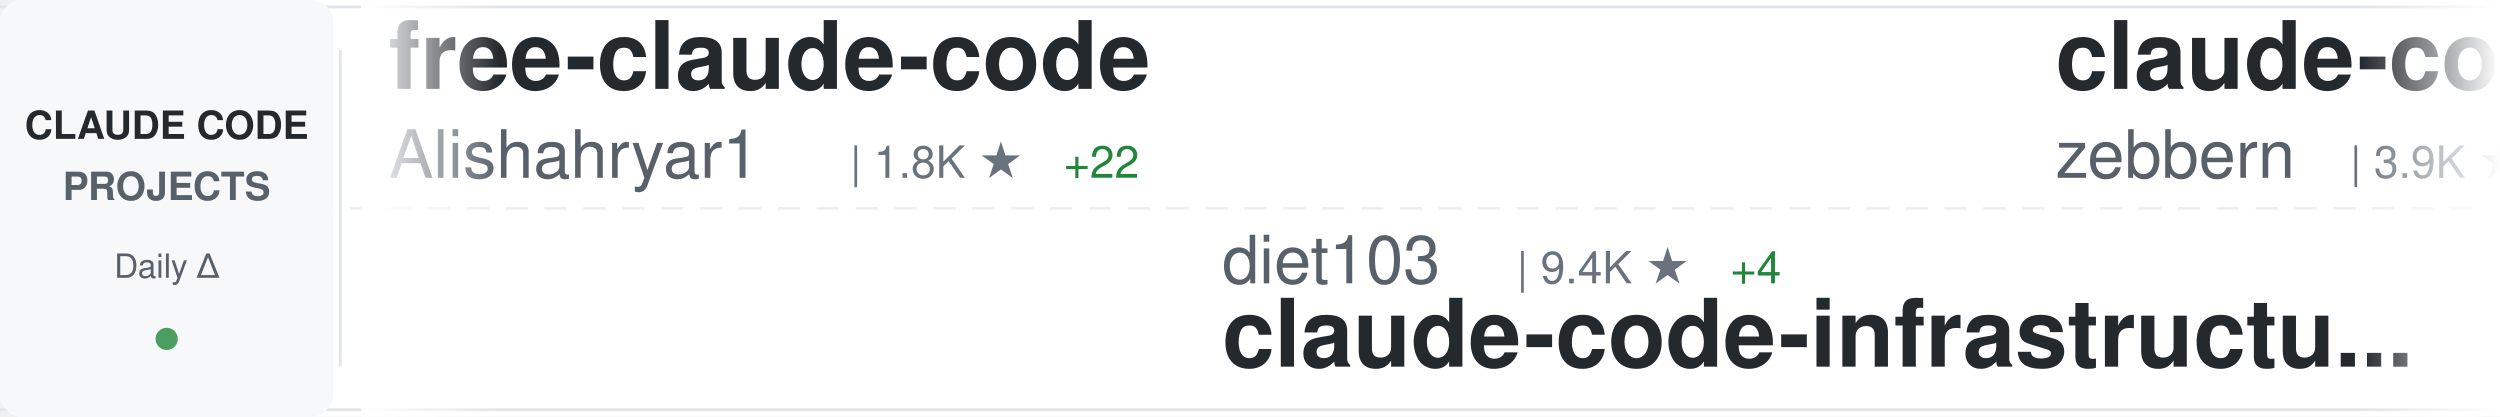
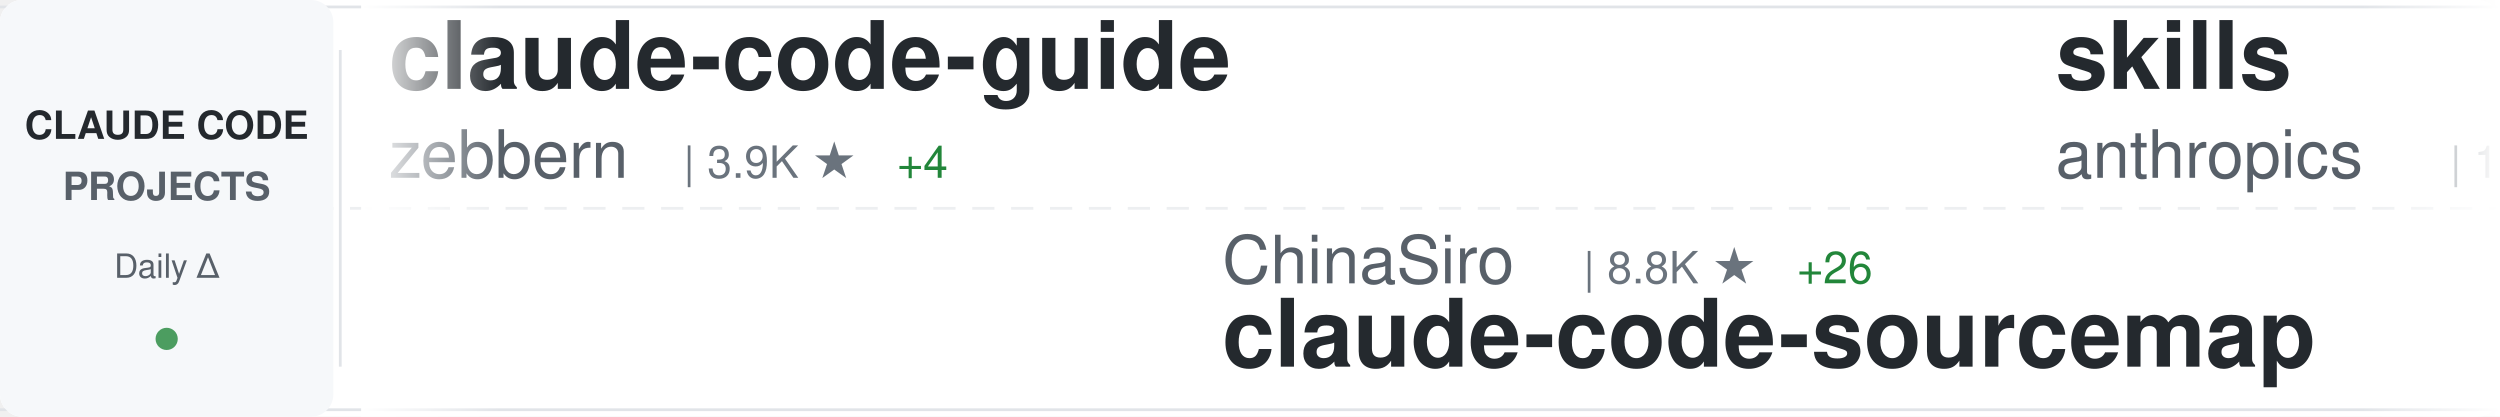
<svg xmlns="http://www.w3.org/2000/svg" width="900" height="150">
  <defs>
    <linearGradient id="awesomeLeftFade" x1="0%" y1="0%" x2="100%" y2="0%">
      <stop offset="0%" style="stop-color:#ffffff;stop-opacity:1" />
      <stop offset="100%" style="stop-color:#ffffff;stop-opacity:0" />
    </linearGradient>
    <linearGradient id="awesomeRightFade" x1="0%" y1="0%" x2="100%" y2="0%">
      <stop offset="0%" style="stop-color:#ffffff;stop-opacity:0" />
      <stop offset="100%" style="stop-color:#ffffff;stop-opacity:1" />
    </linearGradient>
  </defs>
  <rect width="900" height="150" fill="#ffffff" rx="8" />
  <rect x="0" y="2" width="900" height="1" fill="#e1e4e8" />
  <rect x="0" y="147" width="900" height="1" fill="#e1e4e8" />
  <line x1="0" y1="75" x2="900" y2="75" stroke="#e1e4e8" stroke-width="1" stroke-dasharray="8 6" opacity="0.6" />
  <rect x="0" y="0" width="120" height="150" fill="#f6f8fa" rx="8" />
  <text x="60" y="50" font-family="-apple-system, BlinkMacSystemFont, 'Segoe UI', Helvetica, Arial, sans-serif" font-size="14" font-weight="600" fill="#24292e" text-anchor="middle">CLAUDE CODE</text>
  <text x="60" y="72" font-family="-apple-system, BlinkMacSystemFont, 'Segoe UI', Helvetica, Arial, sans-serif" font-size="14" font-weight="600" fill="#586069" text-anchor="middle">PROJECTS</text>
  <text x="60" y="100" font-family="-apple-system, BlinkMacSystemFont, 'Segoe UI', Helvetica, Arial, sans-serif" font-size="12" font-weight="500" fill="#586069" text-anchor="middle">Daily Δ</text>
  <circle cx="60" cy="122" r="4" fill="#22863a" opacity="0.8" />
  <rect x="122" y="18" width="1" height="114" fill="#e1e4e8" />
  <clipPath id="awesomeTickerClip">
    <rect x="130" y="0" width="770" height="150" />
  </clipPath>
  <g clip-path="url(#awesomeTickerClip)">
    <g id="awesomeTickerItems">
      <animateTransform attributeName="transform" attributeType="XML" type="translate" from="0 0" to="-3000 0" dur="54s" repeatCount="indefinite" />
      <g transform="translate(0, 0)">
-         <text x="140" y="32" font-family="-apple-system, BlinkMacSystemFont, 'Segoe UI', Helvetica, Arial, sans-serif" font-size="34" font-weight="600" fill="#24292e">free-claude-code</text>
-         <text x="140" y="64" font-family="-apple-system, BlinkMacSystemFont, 'Segoe UI', Helvetica, Arial, sans-serif" font-size="24" font-weight="400" fill="#586069">Alishahryar1</text>
-         <text x="306" y="64" font-family="-apple-system, BlinkMacSystemFont, 'Segoe UI', Helvetica, Arial, sans-serif" font-size="16" font-weight="500" fill="#6a737d">| 1.8K ★</text>
-         <text x="383" y="64" font-family="-apple-system, BlinkMacSystemFont, 'Segoe UI', Helvetica, Arial, sans-serif" font-size="16" font-weight="500" fill="#22863a"> +22</text>
-       </g>
-       <g transform="translate(300, 0)">
-         <text x="140" y="102" font-family="-apple-system, BlinkMacSystemFont, 'Segoe UI', Helvetica, Arial, sans-serif" font-size="24" font-weight="400" fill="#586069">diet103</text>
-         <text x="246" y="102" font-family="-apple-system, BlinkMacSystemFont, 'Segoe UI', Helvetica, Arial, sans-serif" font-size="16" font-weight="500" fill="#6a737d">| 9.4K ★</text>
-         <text x="323" y="102" font-family="-apple-system, BlinkMacSystemFont, 'Segoe UI', Helvetica, Arial, sans-serif" font-size="16" font-weight="500" fill="#22863a"> +4</text>
-         <text x="140" y="132" font-family="-apple-system, BlinkMacSystemFont, 'Segoe UI', Helvetica, Arial, sans-serif" font-size="34" font-weight="600" fill="#24292e">claude-code-infrastructu...</text>
-       </g>
-       <g transform="translate(600, 0)">
        <text x="140" y="32" font-family="-apple-system, BlinkMacSystemFont, 'Segoe UI', Helvetica, Arial, sans-serif" font-size="34" font-weight="600" fill="#24292e">claude-code-guide</text>
        <text x="140" y="64" font-family="-apple-system, BlinkMacSystemFont, 'Segoe UI', Helvetica, Arial, sans-serif" font-size="24" font-weight="400" fill="#586069">zebbern</text>
        <text x="246" y="64" font-family="-apple-system, BlinkMacSystemFont, 'Segoe UI', Helvetica, Arial, sans-serif" font-size="16" font-weight="500" fill="#6a737d">| 3.9K ★</text>
        <text x="323" y="64" font-family="-apple-system, BlinkMacSystemFont, 'Segoe UI', Helvetica, Arial, sans-serif" font-size="16" font-weight="500" fill="#22863a"> +4</text>
      </g>
+       <g transform="translate(300, 0)">
+         <text x="140" y="102" font-family="-apple-system, BlinkMacSystemFont, 'Segoe UI', Helvetica, Arial, sans-serif" font-size="24" font-weight="400" fill="#586069">ChinaSiro</text>
+         <text x="270" y="102" font-family="-apple-system, BlinkMacSystemFont, 'Segoe UI', Helvetica, Arial, sans-serif" font-size="16" font-weight="500" fill="#6a737d">| 8.8K ★</text>
+         <text x="347" y="102" font-family="-apple-system, BlinkMacSystemFont, 'Segoe UI', Helvetica, Arial, sans-serif" font-size="16" font-weight="500" fill="#22863a"> +26</text>
+         <text x="140" y="132" font-family="-apple-system, BlinkMacSystemFont, 'Segoe UI', Helvetica, Arial, sans-serif" font-size="34" font-weight="600" fill="#24292e">claude-code-sourcemap</text>
+       </g>
+       <g transform="translate(600, 0)">
+         <text x="140" y="32" font-family="-apple-system, BlinkMacSystemFont, 'Segoe UI', Helvetica, Arial, sans-serif" font-size="34" font-weight="600" fill="#24292e">skills</text>
+         <text x="140" y="64" font-family="-apple-system, BlinkMacSystemFont, 'Segoe UI', Helvetica, Arial, sans-serif" font-size="24" font-weight="400" fill="#586069">anthropics</text>
+         <text x="282" y="64" font-family="-apple-system, BlinkMacSystemFont, 'Segoe UI', Helvetica, Arial, sans-serif" font-size="16" font-weight="500" fill="#6a737d">| 115.0K ★</text>
+         <text x="377" y="64" font-family="-apple-system, BlinkMacSystemFont, 'Segoe UI', Helvetica, Arial, sans-serif" font-size="16" font-weight="500" fill="#22863a"> +577</text>
+       </g>
      <g transform="translate(900, 0)">
-         <text x="140" y="102" font-family="-apple-system, BlinkMacSystemFont, 'Segoe UI', Helvetica, Arial, sans-serif" font-size="24" font-weight="400" fill="#586069">shanraisshan</text>
-         <text x="306" y="102" font-family="-apple-system, BlinkMacSystemFont, 'Segoe UI', Helvetica, Arial, sans-serif" font-size="16" font-weight="500" fill="#6a737d">| 36.5K ★</text>
-         <text x="392" y="102" font-family="-apple-system, BlinkMacSystemFont, 'Segoe UI', Helvetica, Arial, sans-serif" font-size="16" font-weight="500" fill="#22863a"> +1.5K</text>
-         <text x="140" y="132" font-family="-apple-system, BlinkMacSystemFont, 'Segoe UI', Helvetica, Arial, sans-serif" font-size="34" font-weight="600" fill="#24292e">claude-code-best-practic...</text>
+         <text x="140" y="102" font-family="-apple-system, BlinkMacSystemFont, 'Segoe UI', Helvetica, Arial, sans-serif" font-size="24" font-weight="400" fill="#586069">ykdojo</text>
+         <text x="234" y="102" font-family="-apple-system, BlinkMacSystemFont, 'Segoe UI', Helvetica, Arial, sans-serif" font-size="16" font-weight="500" fill="#6a737d">| 7.3K ★</text>
+         <text x="311" y="102" font-family="-apple-system, BlinkMacSystemFont, 'Segoe UI', Helvetica, Arial, sans-serif" font-size="16" font-weight="500" fill="#22863a"> +37</text>
+         <text x="140" y="132" font-family="-apple-system, BlinkMacSystemFont, 'Segoe UI', Helvetica, Arial, sans-serif" font-size="34" font-weight="600" fill="#24292e">claude-code-tips</text>
      </g>
      <g transform="translate(1200, 0)">
-         <text x="140" y="32" font-family="-apple-system, BlinkMacSystemFont, 'Segoe UI', Helvetica, Arial, sans-serif" font-size="34" font-weight="600" fill="#24292e">claude-code-guide</text>
-         <text x="140" y="64" font-family="-apple-system, BlinkMacSystemFont, 'Segoe UI', Helvetica, Arial, sans-serif" font-size="24" font-weight="400" fill="#586069">Cranot</text>
-         <text x="234" y="64" font-family="-apple-system, BlinkMacSystemFont, 'Segoe UI', Helvetica, Arial, sans-serif" font-size="16" font-weight="500" fill="#6a737d">| 2.6K ★</text>
-         <text x="311" y="64" font-family="-apple-system, BlinkMacSystemFont, 'Segoe UI', Helvetica, Arial, sans-serif" font-size="16" font-weight="500" fill="#22863a"> +8</text>
+         <text x="140" y="32" font-family="-apple-system, BlinkMacSystemFont, 'Segoe UI', Helvetica, Arial, sans-serif" font-size="34" font-weight="600" fill="#24292e">awesome-claude-code-tool...</text>
+         <text x="140" y="64" font-family="-apple-system, BlinkMacSystemFont, 'Segoe UI', Helvetica, Arial, sans-serif" font-size="24" font-weight="400" fill="#586069">rohitg00</text>
+         <text x="258" y="64" font-family="-apple-system, BlinkMacSystemFont, 'Segoe UI', Helvetica, Arial, sans-serif" font-size="16" font-weight="500" fill="#6a737d">| 1.2K ★</text>
+         <text x="335" y="64" font-family="-apple-system, BlinkMacSystemFont, 'Segoe UI', Helvetica, Arial, sans-serif" font-size="16" font-weight="500" fill="#22863a"> +12</text>
      </g>
      <g transform="translate(1500, 0)">
-         <text x="140" y="102" font-family="-apple-system, BlinkMacSystemFont, 'Segoe UI', Helvetica, Arial, sans-serif" font-size="24" font-weight="400" fill="#586069">sickn33</text>
-         <text x="246" y="102" font-family="-apple-system, BlinkMacSystemFont, 'Segoe UI', Helvetica, Arial, sans-serif" font-size="16" font-weight="500" fill="#6a737d">| 32.2K ★</text>
-         <text x="332" y="102" font-family="-apple-system, BlinkMacSystemFont, 'Segoe UI', Helvetica, Arial, sans-serif" font-size="16" font-weight="500" fill="#22863a"> +178</text>
-         <text x="140" y="132" font-family="-apple-system, BlinkMacSystemFont, 'Segoe UI', Helvetica, Arial, sans-serif" font-size="34" font-weight="600" fill="#24292e">antigravity-awesome-skil...</text>
+         <text x="140" y="102" font-family="-apple-system, BlinkMacSystemFont, 'Segoe UI', Helvetica, Arial, sans-serif" font-size="24" font-weight="400" fill="#586069">https-deeplearning-ai</text>
+         <text x="414" y="102" font-family="-apple-system, BlinkMacSystemFont, 'Segoe UI', Helvetica, Arial, sans-serif" font-size="16" font-weight="500" fill="#6a737d">| 482 ★</text>
+         <text x="482" y="102" font-family="-apple-system, BlinkMacSystemFont, 'Segoe UI', Helvetica, Arial, sans-serif" font-size="16" font-weight="500" fill="#22863a"> +1</text>
+         <text x="140" y="132" font-family="-apple-system, BlinkMacSystemFont, 'Segoe UI', Helvetica, Arial, sans-serif" font-size="34" font-weight="600" fill="#24292e">sc-claude-code-files</text>
      </g>
      <g transform="translate(1800, 0)">
-         <text x="140" y="32" font-family="-apple-system, BlinkMacSystemFont, 'Segoe UI', Helvetica, Arial, sans-serif" font-size="34" font-weight="600" fill="#24292e">claude-code-workflows</text>
-         <text x="140" y="64" font-family="-apple-system, BlinkMacSystemFont, 'Segoe UI', Helvetica, Arial, sans-serif" font-size="24" font-weight="400" fill="#586069">OneRedOak</text>
-         <text x="270" y="64" font-family="-apple-system, BlinkMacSystemFont, 'Segoe UI', Helvetica, Arial, sans-serif" font-size="16" font-weight="500" fill="#6a737d">| 3.8K ★</text>
-         <text x="347" y="64" font-family="-apple-system, BlinkMacSystemFont, 'Segoe UI', Helvetica, Arial, sans-serif" font-size="16" font-weight="500" fill="#22863a"> +1</text>
+         <text x="140" y="32" font-family="-apple-system, BlinkMacSystemFont, 'Segoe UI', Helvetica, Arial, sans-serif" font-size="34" font-weight="600" fill="#24292e">claude-code-cli</text>
+         <text x="140" y="64" font-family="-apple-system, BlinkMacSystemFont, 'Segoe UI', Helvetica, Arial, sans-serif" font-size="24" font-weight="400" fill="#586069">huangserva</text>
+         <text x="282" y="64" font-family="-apple-system, BlinkMacSystemFont, 'Segoe UI', Helvetica, Arial, sans-serif" font-size="16" font-weight="500" fill="#6a737d">| 549 ★</text>
+         <text x="350" y="64" font-family="-apple-system, BlinkMacSystemFont, 'Segoe UI', Helvetica, Arial, sans-serif" font-size="16" font-weight="500" fill="#22863a"> +4</text>
      </g>
      <g transform="translate(2100, 0)">
-         <text x="140" y="102" font-family="-apple-system, BlinkMacSystemFont, 'Segoe UI', Helvetica, Arial, sans-serif" font-size="24" font-weight="400" fill="#586069">liuup</text>
-         <text x="222" y="102" font-family="-apple-system, BlinkMacSystemFont, 'Segoe UI', Helvetica, Arial, sans-serif" font-size="16" font-weight="500" fill="#6a737d">| 1.4K ★</text>
-         <text x="299" y="102" font-family="-apple-system, BlinkMacSystemFont, 'Segoe UI', Helvetica, Arial, sans-serif" font-size="16" font-weight="500" fill="#22863a"> +54</text>
-         <text x="140" y="132" font-family="-apple-system, BlinkMacSystemFont, 'Segoe UI', Helvetica, Arial, sans-serif" font-size="34" font-weight="600" fill="#24292e">claude-code-analysis</text>
+         <text x="140" y="102" font-family="-apple-system, BlinkMacSystemFont, 'Segoe UI', Helvetica, Arial, sans-serif" font-size="24" font-weight="400" fill="#586069">VoltAgent</text>
+         <text x="270" y="102" font-family="-apple-system, BlinkMacSystemFont, 'Segoe UI', Helvetica, Arial, sans-serif" font-size="16" font-weight="500" fill="#6a737d">| 17.0K ★</text>
+         <text x="356" y="102" font-family="-apple-system, BlinkMacSystemFont, 'Segoe UI', Helvetica, Arial, sans-serif" font-size="16" font-weight="500" fill="#22863a"> +77</text>
+         <text x="140" y="132" font-family="-apple-system, BlinkMacSystemFont, 'Segoe UI', Helvetica, Arial, sans-serif" font-size="34" font-weight="600" fill="#24292e">awesome-claude-code-suba...</text>
      </g>
      <g transform="translate(2400, 0)">
-         <text x="140" y="32" font-family="-apple-system, BlinkMacSystemFont, 'Segoe UI', Helvetica, Arial, sans-serif" font-size="34" font-weight="600" fill="#24292e">Claude-Code-x-OpenClaw-G...</text>
-         <text x="140" y="64" font-family="-apple-system, BlinkMacSystemFont, 'Segoe UI', Helvetica, Arial, sans-serif" font-size="24" font-weight="400" fill="#586069">KimYx0207</text>
-         <text x="270" y="64" font-family="-apple-system, BlinkMacSystemFont, 'Segoe UI', Helvetica, Arial, sans-serif" font-size="16" font-weight="500" fill="#6a737d">| 3.2K ★</text>
-         <text x="347" y="64" font-family="-apple-system, BlinkMacSystemFont, 'Segoe UI', Helvetica, Arial, sans-serif" font-size="16" font-weight="500" fill="#22863a"> +18</text>
+         <text x="140" y="32" font-family="-apple-system, BlinkMacSystemFont, 'Segoe UI', Helvetica, Arial, sans-serif" font-size="34" font-weight="600" fill="#24292e">claude-code-action</text>
+         <text x="140" y="64" font-family="-apple-system, BlinkMacSystemFont, 'Segoe UI', Helvetica, Arial, sans-serif" font-size="24" font-weight="400" fill="#586069">anthropics</text>
+         <text x="282" y="64" font-family="-apple-system, BlinkMacSystemFont, 'Segoe UI', Helvetica, Arial, sans-serif" font-size="16" font-weight="500" fill="#6a737d">| 7.0K ★</text>
+         <text x="359" y="64" font-family="-apple-system, BlinkMacSystemFont, 'Segoe UI', Helvetica, Arial, sans-serif" font-size="16" font-weight="500" fill="#22863a"> +14</text>
      </g>
      <g transform="translate(2700, 0)">
-         <text x="140" y="102" font-family="-apple-system, BlinkMacSystemFont, 'Segoe UI', Helvetica, Arial, sans-serif" font-size="24" font-weight="400" fill="#586069">fuergaosi233</text>
-         <text x="306" y="102" font-family="-apple-system, BlinkMacSystemFont, 'Segoe UI', Helvetica, Arial, sans-serif" font-size="16" font-weight="500" fill="#6a737d">| 2.4K ★</text>
-         <text x="383" y="102" font-family="-apple-system, BlinkMacSystemFont, 'Segoe UI', Helvetica, Arial, sans-serif" font-size="16" font-weight="500" fill="#22863a"> +6</text>
+         <text x="140" y="102" font-family="-apple-system, BlinkMacSystemFont, 'Segoe UI', Helvetica, Arial, sans-serif" font-size="24" font-weight="400" fill="#586069">1rgs</text>
+         <text x="210" y="102" font-family="-apple-system, BlinkMacSystemFont, 'Segoe UI', Helvetica, Arial, sans-serif" font-size="16" font-weight="500" fill="#6a737d">| 3.4K ★</text>
+         <text x="287" y="102" font-family="-apple-system, BlinkMacSystemFont, 'Segoe UI', Helvetica, Arial, sans-serif" font-size="16" font-weight="500" fill="#22863a"> +5</text>
        <text x="140" y="132" font-family="-apple-system, BlinkMacSystemFont, 'Segoe UI', Helvetica, Arial, sans-serif" font-size="34" font-weight="600" fill="#24292e">claude-code-proxy</text>
      </g>
      <g transform="translate(3000, 0)">
-         <text x="140" y="32" font-family="-apple-system, BlinkMacSystemFont, 'Segoe UI', Helvetica, Arial, sans-serif" font-size="34" font-weight="600" fill="#24292e">free-claude-code</text>
-         <text x="140" y="64" font-family="-apple-system, BlinkMacSystemFont, 'Segoe UI', Helvetica, Arial, sans-serif" font-size="24" font-weight="400" fill="#586069">Alishahryar1</text>
-         <text x="306" y="64" font-family="-apple-system, BlinkMacSystemFont, 'Segoe UI', Helvetica, Arial, sans-serif" font-size="16" font-weight="500" fill="#6a737d">| 1.8K ★</text>
-         <text x="383" y="64" font-family="-apple-system, BlinkMacSystemFont, 'Segoe UI', Helvetica, Arial, sans-serif" font-size="16" font-weight="500" fill="#22863a"> +22</text>
-       </g>
-       <g transform="translate(3300, 0)">
-         <text x="140" y="102" font-family="-apple-system, BlinkMacSystemFont, 'Segoe UI', Helvetica, Arial, sans-serif" font-size="24" font-weight="400" fill="#586069">diet103</text>
-         <text x="246" y="102" font-family="-apple-system, BlinkMacSystemFont, 'Segoe UI', Helvetica, Arial, sans-serif" font-size="16" font-weight="500" fill="#6a737d">| 9.4K ★</text>
-         <text x="323" y="102" font-family="-apple-system, BlinkMacSystemFont, 'Segoe UI', Helvetica, Arial, sans-serif" font-size="16" font-weight="500" fill="#22863a"> +4</text>
-         <text x="140" y="132" font-family="-apple-system, BlinkMacSystemFont, 'Segoe UI', Helvetica, Arial, sans-serif" font-size="34" font-weight="600" fill="#24292e">claude-code-infrastructu...</text>
-       </g>
-       <g transform="translate(3600, 0)">
        <text x="140" y="32" font-family="-apple-system, BlinkMacSystemFont, 'Segoe UI', Helvetica, Arial, sans-serif" font-size="34" font-weight="600" fill="#24292e">claude-code-guide</text>
        <text x="140" y="64" font-family="-apple-system, BlinkMacSystemFont, 'Segoe UI', Helvetica, Arial, sans-serif" font-size="24" font-weight="400" fill="#586069">zebbern</text>
        <text x="246" y="64" font-family="-apple-system, BlinkMacSystemFont, 'Segoe UI', Helvetica, Arial, sans-serif" font-size="16" font-weight="500" fill="#6a737d">| 3.9K ★</text>
        <text x="323" y="64" font-family="-apple-system, BlinkMacSystemFont, 'Segoe UI', Helvetica, Arial, sans-serif" font-size="16" font-weight="500" fill="#22863a"> +4</text>
      </g>
+       <g transform="translate(3300, 0)">
+         <text x="140" y="102" font-family="-apple-system, BlinkMacSystemFont, 'Segoe UI', Helvetica, Arial, sans-serif" font-size="24" font-weight="400" fill="#586069">ChinaSiro</text>
+         <text x="270" y="102" font-family="-apple-system, BlinkMacSystemFont, 'Segoe UI', Helvetica, Arial, sans-serif" font-size="16" font-weight="500" fill="#6a737d">| 8.8K ★</text>
+         <text x="347" y="102" font-family="-apple-system, BlinkMacSystemFont, 'Segoe UI', Helvetica, Arial, sans-serif" font-size="16" font-weight="500" fill="#22863a"> +26</text>
+         <text x="140" y="132" font-family="-apple-system, BlinkMacSystemFont, 'Segoe UI', Helvetica, Arial, sans-serif" font-size="34" font-weight="600" fill="#24292e">claude-code-sourcemap</text>
+       </g>
+       <g transform="translate(3600, 0)">
+         <text x="140" y="32" font-family="-apple-system, BlinkMacSystemFont, 'Segoe UI', Helvetica, Arial, sans-serif" font-size="34" font-weight="600" fill="#24292e">skills</text>
+         <text x="140" y="64" font-family="-apple-system, BlinkMacSystemFont, 'Segoe UI', Helvetica, Arial, sans-serif" font-size="24" font-weight="400" fill="#586069">anthropics</text>
+         <text x="282" y="64" font-family="-apple-system, BlinkMacSystemFont, 'Segoe UI', Helvetica, Arial, sans-serif" font-size="16" font-weight="500" fill="#6a737d">| 115.0K ★</text>
+         <text x="377" y="64" font-family="-apple-system, BlinkMacSystemFont, 'Segoe UI', Helvetica, Arial, sans-serif" font-size="16" font-weight="500" fill="#22863a"> +577</text>
+       </g>
      <g transform="translate(3900, 0)">
-         <text x="140" y="102" font-family="-apple-system, BlinkMacSystemFont, 'Segoe UI', Helvetica, Arial, sans-serif" font-size="24" font-weight="400" fill="#586069">shanraisshan</text>
-         <text x="306" y="102" font-family="-apple-system, BlinkMacSystemFont, 'Segoe UI', Helvetica, Arial, sans-serif" font-size="16" font-weight="500" fill="#6a737d">| 36.5K ★</text>
-         <text x="392" y="102" font-family="-apple-system, BlinkMacSystemFont, 'Segoe UI', Helvetica, Arial, sans-serif" font-size="16" font-weight="500" fill="#22863a"> +1.5K</text>
-         <text x="140" y="132" font-family="-apple-system, BlinkMacSystemFont, 'Segoe UI', Helvetica, Arial, sans-serif" font-size="34" font-weight="600" fill="#24292e">claude-code-best-practic...</text>
+         <text x="140" y="102" font-family="-apple-system, BlinkMacSystemFont, 'Segoe UI', Helvetica, Arial, sans-serif" font-size="24" font-weight="400" fill="#586069">ykdojo</text>
+         <text x="234" y="102" font-family="-apple-system, BlinkMacSystemFont, 'Segoe UI', Helvetica, Arial, sans-serif" font-size="16" font-weight="500" fill="#6a737d">| 7.3K ★</text>
+         <text x="311" y="102" font-family="-apple-system, BlinkMacSystemFont, 'Segoe UI', Helvetica, Arial, sans-serif" font-size="16" font-weight="500" fill="#22863a"> +37</text>
+         <text x="140" y="132" font-family="-apple-system, BlinkMacSystemFont, 'Segoe UI', Helvetica, Arial, sans-serif" font-size="34" font-weight="600" fill="#24292e">claude-code-tips</text>
      </g>
    </g>
  </g>
  <rect x="130" y="0" width="50" height="150" fill="url(#awesomeLeftFade)" />
  <rect x="850" y="0" width="50" height="150" fill="url(#awesomeRightFade)" />
</svg>
